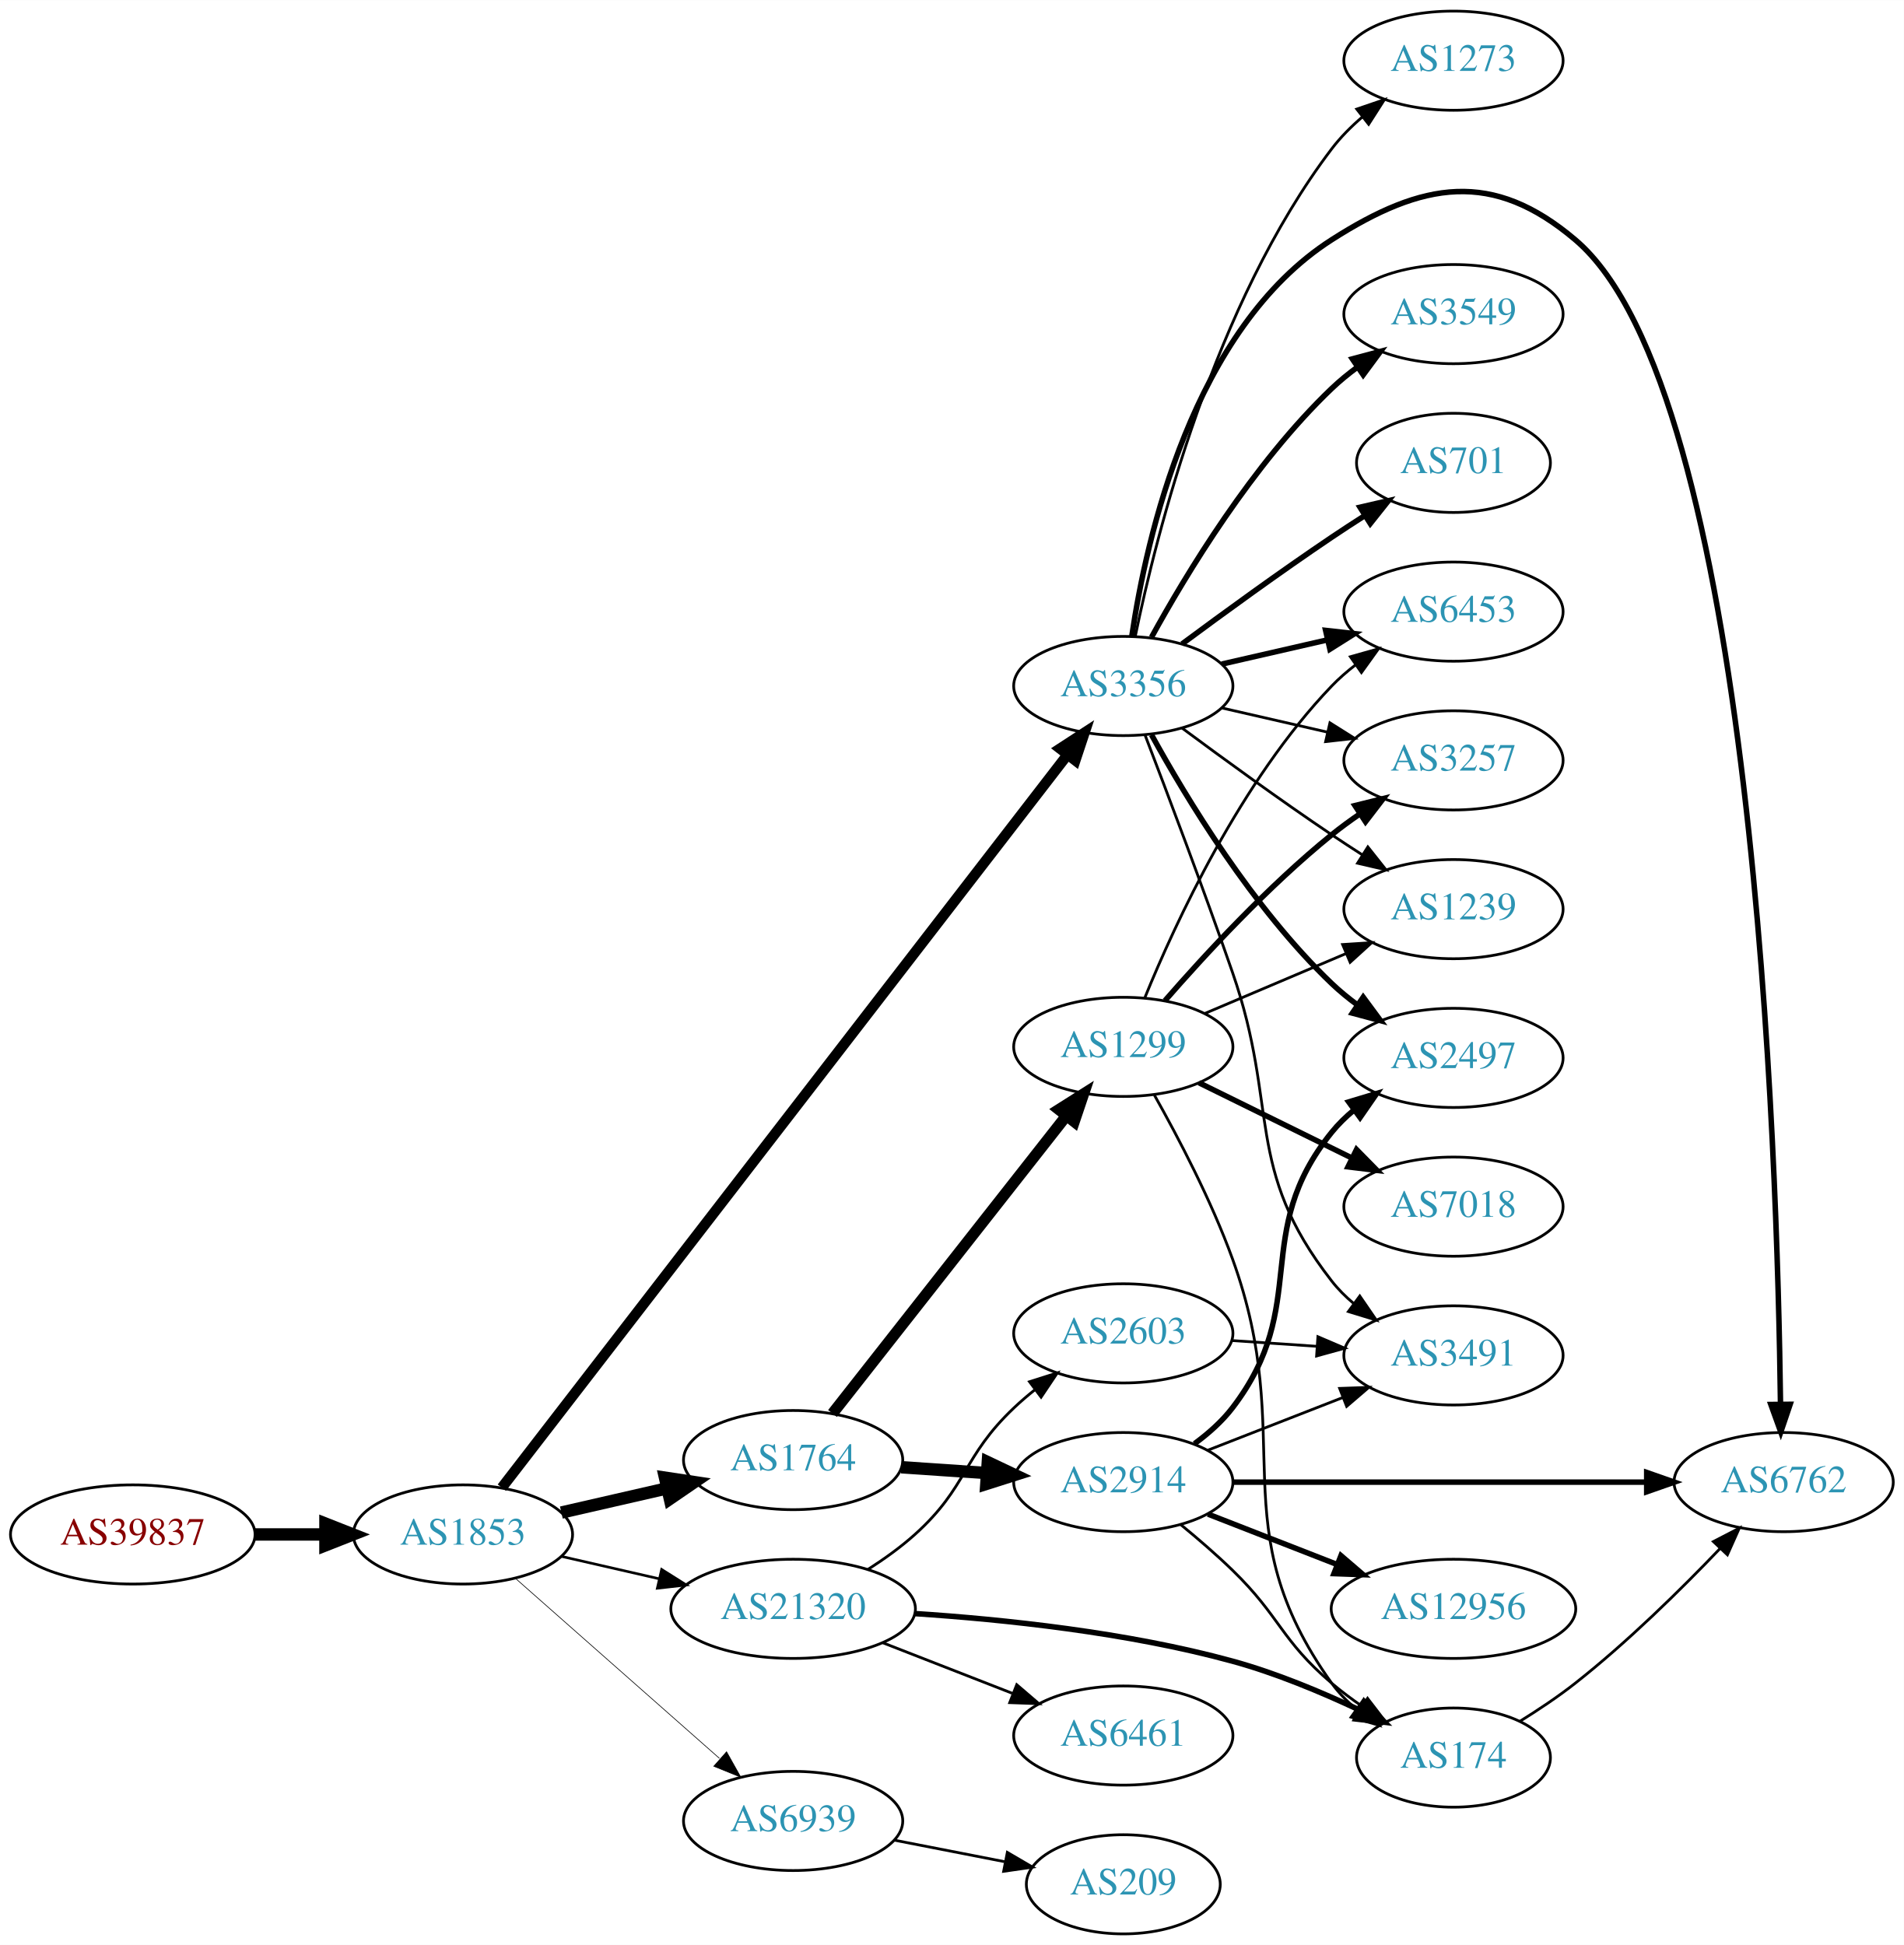
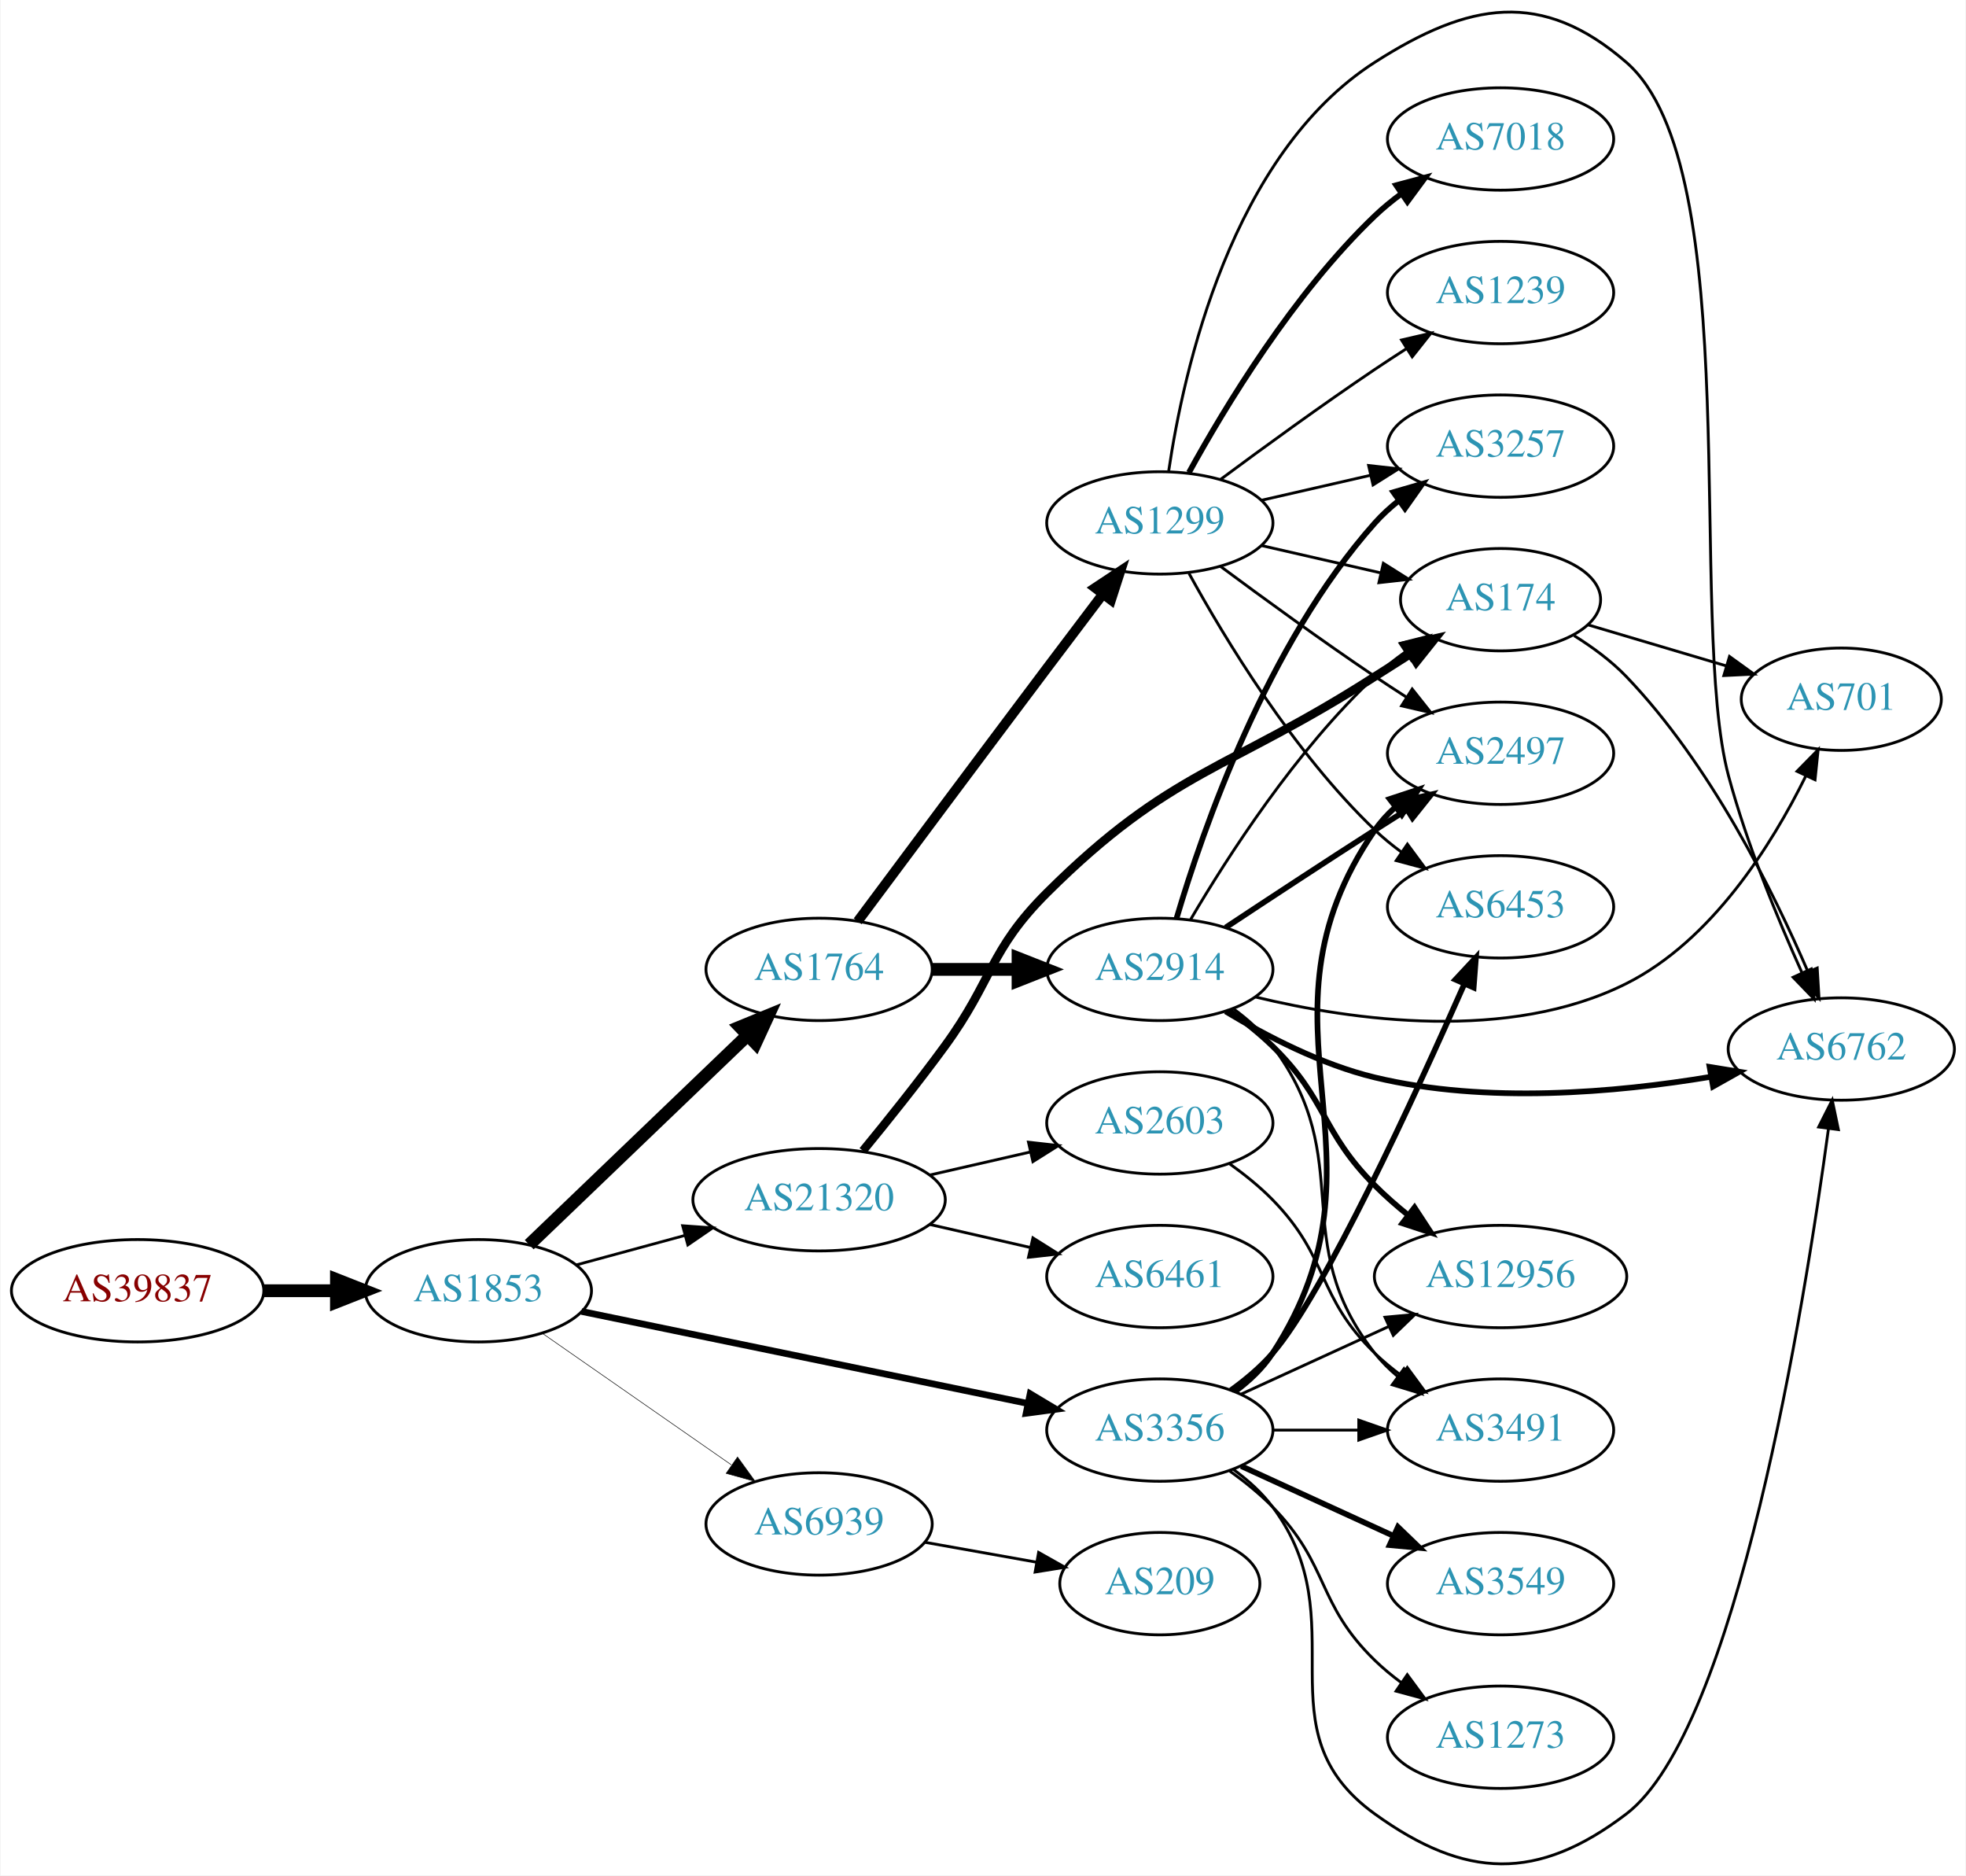
- <svg xmlns="http://www.w3.org/2000/svg" xmlns:xlink="http://www.w3.org/1999/xlink" width="691pt" height="706pt" viewBox="0.00 0.00 691.06 706.00">
-   <g id="graph0" class="graph" transform="scale(1 1) rotate(0) translate(4 702)">
-     <polygon fill="white" stroke="none" points="-4,4 -4,-702 687.055,-702 687.055,4 -4,4" />
+ <svg xmlns="http://www.w3.org/2000/svg" xmlns:xlink="http://www.w3.org/1999/xlink" width="691pt" height="659pt" viewBox="0.00 0.00 691.06 659.46">
+   <g id="graph0" class="graph" transform="scale(1 1) rotate(0) translate(4 655.458)">
+     <polygon fill="white" stroke="none" points="-4,4 -4,-655.458 687.055,-655.458 687.055,4 -4,4" />
    <g id="node1" class="node">
      <g id="a_node1">
        <a xlink:href="/asn/39837" xlink:title="AS39837 ~ MUR [AT]">
-           <ellipse fill="#ffffff" stroke="black" cx="44.196" cy="-145" rx="44.393" ry="18" />
-           <text text-anchor="middle" x="44.196" y="-141.3" font-family="Times,serif" font-size="14.00" fill="#880000">AS39837</text>
+           <ellipse fill="#ffffff" stroke="black" cx="44.196" cy="-201.581" rx="44.393" ry="18" />
+           <text text-anchor="middle" x="44.196" y="-197.881" font-family="Times,serif" font-size="14.00" fill="#880000">AS39837</text>
        </a>
      </g>
    </g>
    <g id="node2" class="node">
      <g id="a_node2">
        <a xlink:href="/asn/1853" xlink:title="AS1853 ~ ACOnet Backbone [AT]">
-           <ellipse fill="#ffffff" stroke="black" cx="164.039" cy="-145" rx="39.794" ry="18" />
-           <text text-anchor="middle" x="164.039" y="-141.3" font-family="Times,serif" font-size="14.00" fill="#2c94b3">AS1853</text>
+           <ellipse fill="#ffffff" stroke="black" cx="164.039" cy="-201.581" rx="39.794" ry="18" />
+           <text text-anchor="middle" x="164.039" y="-197.881" font-family="Times,serif" font-size="14.00" fill="#2c94b3">AS1853</text>
        </a>
      </g>
    </g>
    <g id="edge1" class="edge">
-       <path fill="none" stroke="black" stroke-width="4.5" d="M88.407,-145C96.72,-145 105.482,-145 113.965,-145" />
-       <polygon fill="black" stroke="black" stroke-width="4.5" points="114.123,-148.938 124.123,-145 114.123,-141.063 114.123,-148.938" />
+       <path fill="none" stroke="black" stroke-width="4.5" d="M88.407,-201.581C96.72,-201.581 105.482,-201.581 113.965,-201.581" />
+       <polygon fill="black" stroke="black" stroke-width="4.5" points="114.123,-205.518 124.123,-201.581 114.123,-197.643 114.123,-205.518" />
    </g>
    <g id="node3" class="node">
      <g id="a_node3">
-         <a xlink:href="/asn/3356" xlink:title="AS3356 ~ Level 3 Parent, LLC [US]">
-           <ellipse fill="#ffffff" stroke="black" cx="403.724" cy="-453" rx="39.794" ry="18" />
-           <text text-anchor="middle" x="403.724" y="-449.3" font-family="Times,serif" font-size="14.00" fill="#2c94b3">AS3356</text>
+         <a xlink:href="/asn/1764" xlink:title="AS1764 ~ NEXTLAYER-AS [AT]">
+           <ellipse fill="#ffffff" stroke="black" cx="283.881" cy="-314.581" rx="39.794" ry="18" />
+           <text text-anchor="middle" x="283.881" y="-310.881" font-family="Times,serif" font-size="14.00" fill="#2c94b3">AS1764</text>
        </a>
      </g>
    </g>
    <g id="edge2" class="edge">
-       <path fill="none" stroke="black" stroke-width="3.789" d="M178.156,-161.998C217.764,-213.323 336.298,-366.923 383.256,-427.773" />
-       <polygon fill="black" stroke="black" stroke-width="3.789" points="380.766,-430.276 389.647,-436.054 386.308,-425.999 380.766,-430.276" />
+       <path fill="none" stroke="black" stroke-width="4.5" d="M181.923,-217.771C202.049,-237.07 235.83,-269.463 258.719,-291.412" />
+       <polygon fill="black" stroke="black" stroke-width="4.5" points="256.085,-294.341 266.029,-298.421 261.536,-288.657 256.085,-294.341" />
    </g>
    <g id="node4" class="node">
      <g id="a_node4">
-         <a xlink:href="/asn/1764" xlink:title="AS1764 ~ NEXTLAYER-AS [AT]">
-           <ellipse fill="#ffffff" stroke="black" cx="283.881" cy="-172" rx="39.794" ry="18" />
-           <text text-anchor="middle" x="283.881" y="-168.3" font-family="Times,serif" font-size="14.00" fill="#2c94b3">AS1764</text>
+         <a xlink:href="/asn/3356" xlink:title="AS3356 ~ Level 3 Parent, LLC [US]">
+           <ellipse fill="#ffffff" stroke="black" cx="403.724" cy="-152.581" rx="39.794" ry="18" />
+           <text text-anchor="middle" x="403.724" y="-148.881" font-family="Times,serif" font-size="14.00" fill="#2c94b3">AS3356</text>
        </a>
      </g>
    </g>
    <g id="edge3" class="edge">
-       <path fill="none" stroke="black" stroke-width="4.5" d="M199.758,-152.955C211.758,-155.704 225.379,-158.825 238.071,-161.733" />
-       <polygon fill="black" stroke="black" stroke-width="4.5" points="237.376,-165.613 248.003,-164.009 239.135,-157.937 237.376,-165.613" />
+       <path fill="none" stroke="black" stroke-width="2.348" d="M200.366,-194.298C242.085,-185.697 311.568,-171.373 357.265,-161.952" />
+       <polygon fill="black" stroke="black" stroke-width="2.348" points="358.115,-165.351 367.203,-159.903 356.702,-158.495 358.115,-165.351" />
    </g>
    <g id="node5" class="node">
      <g id="a_node5">
        <a xlink:href="/asn/21320" xlink:title="AS21320 ~ GEANT Vereniging [EU]">
-           <ellipse fill="#ffffff" stroke="black" cx="283.881" cy="-118" rx="44.393" ry="18" />
-           <text text-anchor="middle" x="283.881" y="-114.3" font-family="Times,serif" font-size="14.00" fill="#2c94b3">AS21320</text>
+           <ellipse fill="#ffffff" stroke="black" cx="283.881" cy="-233.581" rx="44.393" ry="18" />
+           <text text-anchor="middle" x="283.881" y="-229.881" font-family="Times,serif" font-size="14.00" fill="#2c94b3">AS21320</text>
        </a>
      </g>
    </g>
    <g id="edge4" class="edge">
-       <path fill="none" stroke="black" stroke-width="0.947" d="M199.758,-137.045C210.896,-134.493 223.432,-131.621 235.325,-128.896" />
-       <polygon fill="black" stroke="black" stroke-width="0.947" points="236.153,-132.297 245.119,-126.652 234.59,-125.474 236.153,-132.297" />
+       <path fill="none" stroke="black" stroke-width="0.978" d="M198.492,-210.665C210.305,-213.873 223.808,-217.539 236.498,-220.985" />
+       <polygon fill="black" stroke="black" stroke-width="0.978" points="235.885,-224.445 246.452,-223.688 237.719,-217.69 235.885,-224.445" />
    </g>
    <g id="node6" class="node">
      <g id="a_node6">
        <a xlink:href="/asn/6939" xlink:title="AS6939 ~ Hurricane Electric LLC [US]">
-           <ellipse fill="#ffffff" stroke="black" cx="283.881" cy="-41" rx="39.794" ry="18" />
-           <text text-anchor="middle" x="283.881" y="-37.3" font-family="Times,serif" font-size="14.00" fill="#2c94b3">AS6939</text>
+           <ellipse fill="#ffffff" stroke="black" cx="283.881" cy="-119.581" rx="39.794" ry="18" />
+           <text text-anchor="middle" x="283.881" y="-115.881" font-family="Times,serif" font-size="14.00" fill="#2c94b3">AS6939</text>
        </a>
      </g>
    </g>
    <g id="edge5" class="edge">
-       <path fill="none" stroke="black" stroke-width="0.237" d="M183.193,-128.978C202.973,-111.521 234.776,-83.454 257.131,-63.726" />
-       <polygon fill="black" stroke="black" stroke-width="0.237" points="259.718,-66.111 264.899,-56.87 255.086,-60.862 259.718,-66.111" />
+       <path fill="none" stroke="black" stroke-width="0.196" d="M186.653,-186.541C205.258,-173.595 232.293,-154.782 252.973,-140.392" />
+       <polygon fill="black" stroke="black" stroke-width="0.196" points="255.195,-143.11 261.404,-134.525 251.197,-137.364 255.195,-143.11" />
+     </g>
+     <g id="node7" class="node">
+       <g id="a_node7">
+         <a xlink:href="/asn/2914" xlink:title="AS2914 ~ NTT America, Inc. [US]">
+           <ellipse fill="#ffffff" stroke="black" cx="403.724" cy="-314.581" rx="39.794" ry="18" />
+           <text text-anchor="middle" x="403.724" y="-310.881" font-family="Times,serif" font-size="14.00" fill="#2c94b3">AS2914</text>
+         </a>
+       </g>
+     </g>
+     <g id="edge6" class="edge">
+       <path fill="none" stroke="black" stroke-width="4.5" d="M323.794,-314.581C333.347,-314.581 343.697,-314.581 353.659,-314.581" />
+       <polygon fill="black" stroke="black" stroke-width="4.5" points="353.852,-318.518 363.852,-314.581 353.852,-310.643 353.852,-318.518" />
+     </g>
+     <g id="node8" class="node">
+       <g id="a_node8">
+         <a xlink:href="/asn/1299" xlink:title="AS1299 ~ Telia Carrier [EU]">
+           <ellipse fill="#ffffff" stroke="black" cx="403.724" cy="-471.581" rx="39.794" ry="18" />
+           <text text-anchor="middle" x="403.724" y="-467.881" font-family="Times,serif" font-size="14.00" fill="#2c94b3">AS1299</text>
+         </a>
+       </g>
+     </g>
+     <g id="edge7" class="edge">
+       <path fill="none" stroke="black" stroke-width="3.462" d="M297.465,-331.497C313.057,-352.441 340.459,-389.192 364.077,-420.581 370.423,-429.014 377.381,-438.211 383.623,-446.444" />
+       <polygon fill="black" stroke="black" stroke-width="3.462" points="380.98,-448.752 389.813,-454.602 386.556,-444.52 380.98,-448.752" />
    </g>
    <g id="node9" class="node">
      <g id="a_node9">
        <a xlink:href="/asn/6762" xlink:title="AS6762 ~ TELECOM ITALIA SPARKLE S.p.A. [IT]">
-           <ellipse fill="#ffffff" stroke="black" cx="643.409" cy="-164" rx="39.794" ry="18" />
-           <text text-anchor="middle" x="643.409" y="-160.3" font-family="Times,serif" font-size="14.00" fill="#2c94b3">AS6762</text>
-         </a>
-       </g>
-     </g>
-     <g id="edge21" class="edge">
-       <path fill="none" stroke="black" stroke-width="2" d="M406.835,-471.203C411.996,-506.276 428.776,-582.606 479.37,-615 512.455,-636.183 537.801,-640.41 567.762,-615 632.469,-560.123 641.16,-282.32 642.267,-192.241" />
-       <polygon fill="black" stroke="black" stroke-width="2" points="645.767,-192.249 642.368,-182.214 638.768,-192.178 645.767,-192.249" />
-     </g>
-     <g id="node12" class="node">
-       <g id="a_node12">
+           <ellipse fill="#ffffff" stroke="black" cx="643.409" cy="-286.581" rx="39.794" ry="18" />
+           <text text-anchor="middle" x="643.409" y="-282.881" font-family="Times,serif" font-size="14.00" fill="#2c94b3">AS6762</text>
+         </a>
+       </g>
+     </g>
+     <g id="edge25" class="edge">
+       <path fill="none" stroke="black" d="M429.655,-138.699C434.731,-134.969 439.649,-130.565 443.37,-125.581 473.642,-85.039 438.324,-47.165 479.37,-17.581 511.24,5.39 536.489,6.196 567.762,-17.581 606.513,-47.043 630.412,-195.899 638.907,-258.635" />
+       <polygon fill="black" stroke="black" points="635.446,-259.164 640.226,-268.619 642.386,-258.247 635.446,-259.164" />
+     </g>
+     <g id="node10" class="node">
+       <g id="a_node10">
        <a xlink:href="/asn/3491" xlink:title="AS3491 ~ PCCW Global, Inc. [US]">
-           <ellipse fill="#ffffff" stroke="black" cx="523.566" cy="-210" rx="39.794" ry="18" />
-           <text text-anchor="middle" x="523.566" y="-206.3" font-family="Times,serif" font-size="14.00" fill="#2c94b3">AS3491</text>
-         </a>
-       </g>
-     </g>
-     <g id="edge28" class="edge">
-       <path fill="none" stroke="black" d="M411.672,-435.052C419.605,-414.392 432.843,-379.396 443.37,-349 460.481,-299.593 447.248,-278.255 479.37,-237 481.679,-234.034 484.412,-231.309 487.365,-228.827" />
-       <polygon fill="black" stroke="black" points="489.558,-231.558 495.552,-222.822 485.418,-225.914 489.558,-231.558" />
-     </g>
-     <g id="node13" class="node">
-       <g id="a_node13">
+           <ellipse fill="#ffffff" stroke="black" cx="523.566" cy="-152.581" rx="39.794" ry="18" />
+           <text text-anchor="middle" x="523.566" y="-148.881" font-family="Times,serif" font-size="14.00" fill="#2c94b3">AS3491</text>
+         </a>
+       </g>
+     </g>
+     <g id="edge27" class="edge">
+       <path fill="none" stroke="black" d="M443.636,-152.581C453.19,-152.581 463.539,-152.581 473.502,-152.581" />
+       <polygon fill="black" stroke="black" points="473.695,-156.081 483.695,-152.581 473.694,-149.081 473.695,-156.081" />
+     </g>
+     <g id="node14" class="node">
+       <g id="a_node14">
        <a xlink:href="/asn/2497" xlink:title="AS2497 ~ Internet Initiative Japan Inc. [JP]">
-           <ellipse fill="#ffffff" stroke="black" cx="523.566" cy="-318" rx="39.794" ry="18" />
-           <text text-anchor="middle" x="523.566" y="-314.3" font-family="Times,serif" font-size="14.00" fill="#2c94b3">AS2497</text>
+           <ellipse fill="#ffffff" stroke="black" cx="523.566" cy="-390.581" rx="39.794" ry="18" />
+           <text text-anchor="middle" x="523.566" y="-386.881" font-family="Times,serif" font-size="14.00" fill="#2c94b3">AS2497</text>
        </a>
      </g>
    </g>
    <g id="edge22" class="edge">
-       <path fill="none" stroke="black" stroke-width="2" d="M413.965,-435.287C426.51,-412.439 450.687,-372.389 479.37,-345 482.238,-342.261 485.427,-339.653 488.736,-337.215" />
-       <polygon fill="black" stroke="black" stroke-width="2" points="490.8,-340.044 497.096,-331.523 486.86,-334.258 490.8,-340.044" />
+       <path fill="none" stroke="black" stroke-width="2" d="M430.141,-166.123C435.192,-169.87 439.976,-174.368 443.37,-179.581 488.834,-249.414 432.135,-294.933 479.37,-363.581 481.325,-366.422 483.687,-369.024 486.287,-371.394" />
+       <polygon fill="black" stroke="black" stroke-width="2" points="484.569,-374.489 494.628,-377.815 488.839,-368.942 484.569,-374.489" />
    </g>
    <g id="node15" class="node">
      <g id="a_node15">
-         <a xlink:href="/asn/3257" xlink:title="AS3257 ~ GTT [DE]">
-           <ellipse fill="#ffffff" stroke="black" cx="523.566" cy="-426" rx="39.794" ry="18" />
-           <text text-anchor="middle" x="523.566" y="-422.3" font-family="Times,serif" font-size="14.00" fill="#2c94b3">AS3257</text>
+         <a xlink:href="/asn/12956" xlink:title="AS12956 ~ TELXIUS [ES]">
+           <ellipse fill="#ffffff" stroke="black" cx="523.566" cy="-206.581" rx="44.393" ry="18" />
+           <text text-anchor="middle" x="523.566" y="-202.881" font-family="Times,serif" font-size="14.00" fill="#2c94b3">AS12956</text>
+         </a>
+       </g>
+     </g>
+     <g id="edge23" class="edge">
+       <path fill="none" stroke="black" d="M432.353,-165.241C447.85,-172.343 467.417,-181.309 484.364,-189.075" />
+       <polygon fill="black" stroke="black" points="482.917,-192.262 493.466,-193.246 485.833,-185.898 482.917,-192.262" />
+     </g>
+     <g id="node18" class="node">
+       <g id="a_node18">
+         <a xlink:href="/asn/6453" xlink:title="AS6453 ~ TATA COMMUNICATIONS (AMERICA) INC [US]">
+           <ellipse fill="#ffffff" stroke="black" cx="523.566" cy="-336.581" rx="39.794" ry="18" />
+           <text text-anchor="middle" x="523.566" y="-332.881" font-family="Times,serif" font-size="14.00" fill="#2c94b3">AS6453</text>
+         </a>
+       </g>
+     </g>
+     <g id="edge26" class="edge">
+       <path fill="none" stroke="black" stroke-width="2" d="M428.729,-166.591C433.968,-170.365 439.189,-174.756 443.37,-179.581 461.48,-200.476 493.615,-270.412 510.858,-309.522" />
+       <polygon fill="black" stroke="black" stroke-width="2" points="507.684,-310.999 514.904,-318.753 514.095,-308.189 507.684,-310.999" />
+     </g>
+     <g id="node19" class="node">
+       <g id="a_node19">
+         <a xlink:href="/asn/3549" xlink:title="AS3549 ~ Level 3 Parent, LLC [US]">
+           <ellipse fill="#ffffff" stroke="black" cx="523.566" cy="-98.581" rx="39.794" ry="18" />
+           <text text-anchor="middle" x="523.566" y="-94.881" font-family="Times,serif" font-size="14.00" fill="#2c94b3">AS3549</text>
        </a>
      </g>
    </g>
    <g id="edge24" class="edge">
-       <path fill="none" stroke="black" d="M439.443,-445.045C451.443,-442.296 465.064,-439.175 477.756,-436.267" />
-       <polygon fill="black" stroke="black" points="478.722,-439.636 487.688,-433.991 477.159,-432.813 478.722,-439.636" />
-     </g>
-     <g id="node16" class="node">
-       <g id="a_node16">
-         <a xlink:href="/asn/1239" xlink:title="AS1239 ~ Sprint [US]">
-           <ellipse fill="#ffffff" stroke="black" cx="523.566" cy="-372" rx="39.794" ry="18" />
-           <text text-anchor="middle" x="523.566" y="-368.3" font-family="Times,serif" font-size="14.00" fill="#2c94b3">AS1239</text>
-         </a>
-       </g>
-     </g>
-     <g id="edge23" class="edge">
-       <path fill="none" stroke="black" d="M425.054,-437.723C439.916,-426.696 460.661,-411.593 479.37,-399 482.919,-396.611 486.67,-394.161 490.418,-391.758" />
-       <polygon fill="black" stroke="black" points="492.486,-394.591 499.067,-386.288 488.744,-388.675 492.486,-394.591" />
-     </g>
-     <g id="node17" class="node">
-       <g id="a_node17">
-         <a xlink:href="/asn/6453" xlink:title="AS6453 ~ TATA COMMUNICATIONS (AMERICA) INC [US]">
-           <ellipse fill="#ffffff" stroke="black" cx="523.566" cy="-480" rx="39.794" ry="18" />
-           <text text-anchor="middle" x="523.566" y="-476.3" font-family="Times,serif" font-size="14.00" fill="#2c94b3">AS6453</text>
-         </a>
-       </g>
-     </g>
-     <g id="edge25" class="edge">
-       <path fill="none" stroke="black" stroke-width="2" d="M439.443,-460.955C451.443,-463.704 465.064,-466.825 477.756,-469.733" />
-       <polygon fill="black" stroke="black" stroke-width="2" points="477.159,-473.187 487.688,-472.009 478.722,-466.364 477.159,-473.187" />
+       <path fill="none" stroke="black" stroke-width="2" d="M432.353,-139.92C448.31,-132.608 468.58,-123.319 485.863,-115.4" />
+       <polygon fill="black" stroke="black" stroke-width="2" points="487.478,-118.51 495.111,-111.162 484.562,-112.146 487.478,-118.51" />
    </g>
    <g id="node20" class="node">
      <g id="a_node20">
-         <a xlink:href="/asn/3549" xlink:title="AS3549 ~ Level 3 Parent, LLC [US]">
-           <ellipse fill="#ffffff" stroke="black" cx="523.566" cy="-588" rx="39.794" ry="18" />
-           <text text-anchor="middle" x="523.566" y="-584.3" font-family="Times,serif" font-size="14.00" fill="#2c94b3">AS3549</text>
-         </a>
-       </g>
-     </g>
-     <g id="edge26" class="edge">
-       <path fill="none" stroke="black" stroke-width="2" d="M413.965,-470.713C426.51,-493.561 450.687,-533.611 479.37,-561 482.238,-563.739 485.427,-566.347 488.736,-568.785" />
-       <polygon fill="black" stroke="black" stroke-width="2" points="486.86,-571.742 497.096,-574.477 490.8,-565.956 486.86,-571.742" />
+         <a xlink:href="/asn/1273" xlink:title="AS1273 ~ Vodafone Group PLC [EU]">
+           <ellipse fill="#ffffff" stroke="black" cx="523.566" cy="-44.581" rx="39.794" ry="18" />
+           <text text-anchor="middle" x="523.566" y="-40.881" font-family="Times,serif" font-size="14.00" fill="#2c94b3">AS1273</text>
+         </a>
+       </g>
+     </g>
+     <g id="edge28" class="edge">
+       <path fill="none" stroke="black" d="M428.318,-138.191C433.574,-134.433 438.906,-130.144 443.37,-125.581 463.543,-104.963 458.677,-91.675 479.37,-71.581 482.215,-68.818 485.389,-66.194 488.689,-63.746" />
+       <polygon fill="black" stroke="black" points="490.755,-66.574 497.037,-58.043 486.806,-60.794 490.755,-66.574" />
+     </g>
+     <g id="node11" class="node">
+       <g id="a_node11">
+         <a xlink:href="/asn/174" xlink:title="AS174 ~ Cogent Communications [US]">
+           <ellipse fill="#ffffff" stroke="black" cx="523.566" cy="-444.581" rx="35.194" ry="18" />
+           <text text-anchor="middle" x="523.566" y="-440.881" font-family="Times,serif" font-size="14.00" fill="#2c94b3">AS174</text>
+         </a>
+       </g>
+     </g>
+     <g id="edge31" class="edge">
+       <path fill="none" stroke="black" stroke-width="3" d="M299.278,-250.792C307.87,-261.254 318.865,-274.982 328.077,-287.581 345.102,-310.865 343.628,-321.238 364.077,-341.581 407.587,-384.865 427.724,-384.425 479.37,-417.581 483.436,-420.19 487.733,-422.916 491.978,-425.589" />
+       <polygon fill="black" stroke="black" stroke-width="3" points="490.195,-428.602 500.527,-430.947 493.912,-422.671 490.195,-428.602" />
    </g>
    <g id="node21" class="node">
      <g id="a_node21">
-         <a xlink:href="/asn/701" xlink:title="AS701 ~ UUNET [US]">
-           <ellipse fill="#ffffff" stroke="black" cx="523.566" cy="-534" rx="35.194" ry="18" />
-           <text text-anchor="middle" x="523.566" y="-530.3" font-family="Times,serif" font-size="14.00" fill="#2c94b3">AS701</text>
-         </a>
-       </g>
-     </g>
-     <g id="edge27" class="edge">
-       <path fill="none" stroke="black" stroke-width="2" d="M425.054,-468.277C439.916,-479.304 460.661,-494.407 479.37,-507 483.188,-509.569 487.238,-512.21 491.268,-514.786" />
-       <polygon fill="black" stroke="black" stroke-width="2" points="489.637,-517.895 499.962,-520.271 493.372,-511.975 489.637,-517.895" />
+         <a xlink:href="/asn/2603" xlink:title="AS2603 ~ NORDUnet [NO]">
+           <ellipse fill="#ffffff" stroke="black" cx="403.724" cy="-260.581" rx="39.794" ry="18" />
+           <text text-anchor="middle" x="403.724" y="-256.881" font-family="Times,serif" font-size="14.00" fill="#2c94b3">AS2603</text>
+         </a>
+       </g>
+     </g>
+     <g id="edge29" class="edge">
+       <path fill="none" stroke="black" d="M322.816,-242.272C334.057,-244.848 346.469,-247.692 358.092,-250.355" />
+       <polygon fill="black" stroke="black" points="357.525,-253.815 368.054,-252.637 359.088,-246.992 357.525,-253.815" />
    </g>
    <g id="node22" class="node">
      <g id="a_node22">
-         <a xlink:href="/asn/1273" xlink:title="AS1273 ~ Vodafone Group PLC [EU]">
-           <ellipse fill="#ffffff" stroke="black" cx="523.566" cy="-680" rx="39.794" ry="18" />
-           <text text-anchor="middle" x="523.566" y="-676.3" font-family="Times,serif" font-size="14.00" fill="#2c94b3">AS1273</text>
-         </a>
-       </g>
-     </g>
-     <g id="edge29" class="edge">
-       <path fill="none" stroke="black" d="M408.08,-471.068C415.581,-507.599 436.516,-591.557 479.37,-648 482.534,-652.167 486.384,-656.044 490.468,-659.558" />
-       <polygon fill="black" stroke="black" points="488.461,-662.431 498.49,-665.848 492.78,-656.923 488.461,-662.431" />
-     </g>
-     <g id="node7" class="node">
-       <g id="a_node7">
-         <a xlink:href="/asn/2914" xlink:title="AS2914 ~ NTT America, Inc. [US]">
-           <ellipse fill="#ffffff" stroke="black" cx="403.724" cy="-164" rx="39.794" ry="18" />
-           <text text-anchor="middle" x="403.724" y="-160.3" font-family="Times,serif" font-size="14.00" fill="#2c94b3">AS2914</text>
-         </a>
-       </g>
-     </g>
-     <g id="edge6" class="edge">
-       <path fill="none" stroke="black" stroke-width="4.5" d="M323.141,-169.403C333.021,-168.732 343.787,-168.001 354.117,-167.3" />
-       <polygon fill="black" stroke="black" stroke-width="4.5" points="354.542,-171.218 364.252,-166.612 354.009,-163.361 354.542,-171.218" />
-     </g>
-     <g id="node8" class="node">
-       <g id="a_node8">
-         <a xlink:href="/asn/1299" xlink:title="AS1299 ~ Telia Carrier [EU]">
-           <ellipse fill="#ffffff" stroke="black" cx="403.724" cy="-322" rx="39.794" ry="18" />
-           <text text-anchor="middle" x="403.724" y="-318.3" font-family="Times,serif" font-size="14.00" fill="#2c94b3">AS1299</text>
-         </a>
-       </g>
-     </g>
-     <g id="edge7" class="edge">
-       <path fill="none" stroke="black" stroke-width="4.05" d="M298.17,-188.915C318.858,-215.248 358.883,-266.196 382.963,-296.847" />
-       <polygon fill="black" stroke="black" stroke-width="4.05" points="380.338,-299.242 389.303,-304.916 385.911,-294.864 380.338,-299.242" />
-     </g>
-     <g id="node10" class="node">
-       <g id="a_node10">
-         <a xlink:href="/asn/174" xlink:title="AS174 ~ Cogent Communications [US]">
-           <ellipse fill="#ffffff" stroke="black" cx="523.566" cy="-64" rx="35.194" ry="18" />
-           <text text-anchor="middle" x="523.566" y="-60.3" font-family="Times,serif" font-size="14.00" fill="#2c94b3">AS174</text>
-         </a>
-       </g>
-     </g>
-     <g id="edge20" class="edge">
-       <path fill="none" stroke="black" stroke-width="2" d="M327.921,-116.29C360.179,-114.183 405.153,-109.483 443.37,-99 459.036,-94.703 475.587,-87.797 489.486,-81.251" />
-       <polygon fill="black" stroke="black" stroke-width="2" points="491.169,-84.324 498.64,-76.812 488.115,-78.025 491.169,-84.324" />
-     </g>
-     <g id="node18" class="node">
-       <g id="a_node18">
        <a xlink:href="/asn/6461" xlink:title="AS6461 ~ Zayo Bandwidth [US]">
-           <ellipse fill="#ffffff" stroke="black" cx="403.724" cy="-72" rx="39.794" ry="18" />
-           <text text-anchor="middle" x="403.724" y="-68.3" font-family="Times,serif" font-size="14.00" fill="#2c94b3">AS6461</text>
-         </a>
-       </g>
-     </g>
-     <g id="edge18" class="edge">
-       <path fill="none" stroke="black" d="M316.461,-105.673C330.89,-100.04 348.129,-93.311 363.391,-87.354" />
-       <polygon fill="black" stroke="black" points="365.042,-90.466 373.085,-83.57 362.496,-83.946 365.042,-90.466" />
-     </g>
-     <g id="node19" class="node">
-       <g id="a_node19">
-         <a xlink:href="/asn/2603" xlink:title="AS2603 ~ NORDUnet [NO]">
-           <ellipse fill="#ffffff" stroke="black" cx="403.724" cy="-218" rx="39.794" ry="18" />
-           <text text-anchor="middle" x="403.724" y="-214.3" font-family="Times,serif" font-size="14.00" fill="#2c94b3">AS2603</text>
-         </a>
-       </g>
-     </g>
-     <g id="edge19" class="edge">
-       <path fill="none" stroke="black" d="M311.053,-132.316C316.936,-136.077 322.949,-140.386 328.077,-145 347.376,-162.365 345.229,-173.147 364.077,-191 366.454,-193.251 369.032,-195.458 371.689,-197.58" />
-       <polygon fill="black" stroke="black" points="369.681,-200.448 379.781,-203.647 373.88,-194.848 369.681,-200.448" />
+           <ellipse fill="#ffffff" stroke="black" cx="403.724" cy="-206.581" rx="39.794" ry="18" />
+           <text text-anchor="middle" x="403.724" y="-202.881" font-family="Times,serif" font-size="14.00" fill="#2c94b3">AS6461</text>
+         </a>
+       </g>
+     </g>
+     <g id="edge30" class="edge">
+       <path fill="none" stroke="black" d="M322.816,-224.889C334.057,-222.314 346.469,-219.47 358.092,-216.807" />
+       <polygon fill="black" stroke="black" points="359.088,-220.169 368.054,-214.524 357.525,-213.346 359.088,-220.169" />
    </g>
    <g id="node23" class="node">
      <g id="a_node23">
        <a xlink:href="/asn/209" xlink:title="AS209 ~ CenturyLink Communications, LLC [US]">
-           <ellipse fill="#ffffff" stroke="black" cx="403.724" cy="-18" rx="35.194" ry="18" />
-           <text text-anchor="middle" x="403.724" y="-14.3" font-family="Times,serif" font-size="14.00" fill="#2c94b3">AS209</text>
-         </a>
-       </g>
+           <ellipse fill="#ffffff" stroke="black" cx="403.724" cy="-98.581" rx="35.194" ry="18" />
+           <text text-anchor="middle" x="403.724" y="-94.881" font-family="Times,serif" font-size="14.00" fill="#2c94b3">AS209</text>
+         </a>
+       </g>
+     </g>
+     <g id="edge35" class="edge">
+       <path fill="none" stroke="black" d="M321.199,-113.109C333.579,-110.902 347.528,-108.417 360.342,-106.133" />
+       <polygon fill="black" stroke="black" points="361.092,-109.555 370.323,-104.355 359.864,-102.663 361.092,-109.555" />
+     </g>
+     <g id="edge8" class="edge">
+       <path fill="none" stroke="black" stroke-width="2" d="M426.836,-299.818C441.15,-291.173 460.563,-281.092 479.37,-276.581 518.437,-267.209 564.194,-271.272 597.274,-276.771" />
+       <polygon fill="black" stroke="black" stroke-width="2" points="597.086,-280.292 607.544,-278.591 598.308,-273.399 597.086,-280.292" />
+     </g>
+     <g id="edge9" class="edge">
+       <path fill="none" stroke="black" d="M429.655,-300.699C434.731,-296.969 439.649,-292.565 443.37,-287.581 473.642,-247.039 448.072,-219.335 479.37,-179.581 481.695,-176.627 484.439,-173.911 487.398,-171.433" />
+       <polygon fill="black" stroke="black" points="489.591,-174.166 495.595,-165.436 485.457,-168.516 489.591,-174.166" />
+     </g>
+     <g id="edge10" class="edge">
+       <path fill="none" stroke="black" d="M414.593,-332.198C427.454,-354.072 451.607,-391.657 479.37,-417.581 482.659,-420.651 486.346,-423.568 490.144,-426.27" />
+       <polygon fill="black" stroke="black" points="488.253,-429.216 498.523,-431.821 492.119,-423.38 488.253,-429.216" />
+     </g>
+     <g id="node12" class="node">
+       <g id="a_node12">
+         <a xlink:href="/asn/701" xlink:title="AS701 ~ UUNET [US]">
+           <ellipse fill="#ffffff" stroke="black" cx="643.409" cy="-409.581" rx="35.194" ry="18" />
+           <text text-anchor="middle" x="643.409" y="-405.881" font-family="Times,serif" font-size="14.00" fill="#2c94b3">AS701</text>
+         </a>
+       </g>
+     </g>
+     <g id="edge11" class="edge">
+       <path fill="none" stroke="black" d="M437.304,-304.889C471.685,-296.575 526.5,-288.891 567.762,-309.581 597.89,-324.687 618.967,-358.361 630.867,-382.458" />
+       <polygon fill="black" stroke="black" points="627.838,-384.242 635.263,-391.799 634.172,-381.261 627.838,-384.242" />
+     </g>
+     <g id="node13" class="node">
+       <g id="a_node13">
+         <a xlink:href="/asn/3257" xlink:title="AS3257 ~ GTT [DE]">
+           <ellipse fill="#ffffff" stroke="black" cx="523.566" cy="-498.581" rx="39.794" ry="18" />
+           <text text-anchor="middle" x="523.566" y="-494.881" font-family="Times,serif" font-size="14.00" fill="#2c94b3">AS3257</text>
+         </a>
+       </g>
+     </g>
+     <g id="edge12" class="edge">
+       <path fill="none" stroke="black" stroke-width="2" d="M409.587,-332.463C418.817,-363.717 441.416,-428.998 479.37,-471.581 481.871,-474.386 484.732,-477.005 487.765,-479.421" />
+       <polygon fill="black" stroke="black" stroke-width="2" points="485.888,-482.381 496.064,-485.332 489.949,-476.68 485.888,-482.381" />
+     </g>
+     <g id="edge13" class="edge">
+       <path fill="none" stroke="black" stroke-width="2" d="M426.85,-329.29C441.66,-339.09 461.618,-352.208 479.37,-363.581 482.973,-365.888 486.756,-368.288 490.523,-370.663" />
+       <polygon fill="black" stroke="black" stroke-width="2" points="488.861,-373.752 499.192,-376.102 492.582,-367.822 488.861,-373.752" />
+     </g>
+     <g id="edge14" class="edge">
+       <path fill="none" stroke="black" stroke-width="2" d="M428.168,-300.042C433.431,-296.29 438.803,-292.041 443.37,-287.581 462.705,-268.701 460.3,-257.727 479.37,-238.581 482.982,-234.954 487.029,-231.413 491.159,-228.087" />
+       <polygon fill="black" stroke="black" stroke-width="2" points="493.305,-230.852 499.11,-221.989 489.045,-225.297 493.305,-230.852" />
+     </g>
+     <g id="edge18" class="edge">
+       <path fill="none" stroke="black" d="M406.835,-489.784C411.996,-524.856 428.776,-601.187 479.37,-633.581 512.455,-654.764 538.077,-659.312 567.762,-633.581 610.341,-596.673 589.135,-436.998 603.762,-382.581 610.236,-358.497 621.051,-332.307 629.597,-313.375" />
+       <polygon fill="black" stroke="black" points="632.824,-314.734 633.823,-304.187 626.465,-311.809 632.824,-314.734" />
+     </g>
+     <g id="edge19" class="edge">
+       <path fill="none" stroke="black" d="M439.443,-463.626C452.536,-460.626 467.558,-457.184 481.199,-454.059" />
+       <polygon fill="black" stroke="black" points="482.34,-457.388 491.306,-451.743 480.777,-450.565 482.34,-457.388" />
+     </g>
+     <g id="edge17" class="edge">
+       <path fill="none" stroke="black" d="M439.443,-479.535C451.443,-482.285 465.064,-485.406 477.756,-488.314" />
+       <polygon fill="black" stroke="black" points="477.159,-491.768 487.688,-490.589 478.722,-484.944 477.159,-491.768" />
+     </g>
+     <g id="edge21" class="edge">
+       <path fill="none" stroke="black" d="M425.054,-456.304C439.916,-445.277 460.661,-430.174 479.37,-417.581 482.919,-415.192 486.67,-412.742 490.418,-410.339" />
+       <polygon fill="black" stroke="black" points="492.486,-413.172 499.067,-404.868 488.744,-407.256 492.486,-413.172" />
+     </g>
+     <g id="node16" class="node">
+       <g id="a_node16">
+         <a xlink:href="/asn/7018" xlink:title="AS7018 ~ AT&amp;T Services, Inc. [US]">
+           <ellipse fill="#ffffff" stroke="black" cx="523.566" cy="-606.581" rx="39.794" ry="18" />
+           <text text-anchor="middle" x="523.566" y="-602.881" font-family="Times,serif" font-size="14.00" fill="#2c94b3">AS7018</text>
+         </a>
+       </g>
+     </g>
+     <g id="edge15" class="edge">
+       <path fill="none" stroke="black" stroke-width="2" d="M413.965,-489.294C426.51,-512.141 450.687,-552.191 479.37,-579.581 482.238,-582.319 485.427,-584.927 488.736,-587.366" />
+       <polygon fill="black" stroke="black" stroke-width="2" points="486.86,-590.323 497.096,-593.058 490.8,-584.536 486.86,-590.323" />
+     </g>
+     <g id="node17" class="node">
+       <g id="a_node17">
+         <a xlink:href="/asn/1239" xlink:title="AS1239 ~ Sprint [US]">
+           <ellipse fill="#ffffff" stroke="black" cx="523.566" cy="-552.581" rx="39.794" ry="18" />
+           <text text-anchor="middle" x="523.566" y="-548.881" font-family="Times,serif" font-size="14.00" fill="#2c94b3">AS1239</text>
+         </a>
+       </g>
+     </g>
+     <g id="edge16" class="edge">
+       <path fill="none" stroke="black" d="M425.054,-486.857C439.916,-497.885 460.661,-512.987 479.37,-525.581 482.919,-527.97 486.67,-530.42 490.418,-532.823" />
+       <polygon fill="black" stroke="black" points="488.744,-535.905 499.067,-538.293 492.486,-529.989 488.744,-535.905" />
+     </g>
+     <g id="edge20" class="edge">
+       <path fill="none" stroke="black" d="M413.965,-453.867C426.51,-431.02 450.687,-390.97 479.37,-363.581 482.238,-360.842 485.427,-358.234 488.736,-355.795" />
+       <polygon fill="black" stroke="black" points="490.8,-358.625 497.096,-350.104 486.86,-352.839 490.8,-358.625" />
+     </g>
+     <g id="edge33" class="edge">
+       <path fill="none" stroke="black" d="M549.445,-431.933C555.892,-427.914 562.495,-423.067 567.762,-417.581 597.277,-386.839 619.442,-342.217 631.668,-313.801" />
+       <polygon fill="black" stroke="black" points="634.939,-315.052 635.574,-304.476 628.482,-312.347 634.939,-315.052" />
+     </g>
+     <g id="edge34" class="edge">
+       <path fill="none" stroke="black" d="M554.303,-435.749C569.097,-431.355 587.174,-425.986 603.096,-421.257" />
+       <polygon fill="black" stroke="black" points="604.092,-424.612 612.682,-418.41 602.099,-417.902 604.092,-424.612" />
    </g>
    <g id="edge32" class="edge">
-       <path fill="none" stroke="black" d="M320.558,-34.037C333.173,-31.575 347.48,-28.782 360.581,-26.225" />
-       <polygon fill="black" stroke="black" points="361.629,-29.587 370.773,-24.236 360.288,-22.716 361.629,-29.587" />
-     </g>
-     <g id="edge8" class="edge">
-       <path fill="none" stroke="black" stroke-width="2" d="M443.441,-164C484.36,-164 548.999,-164 593.434,-164" />
-       <polygon fill="black" stroke="black" stroke-width="2" points="593.708,-167.5 603.708,-164 593.708,-160.5 593.708,-167.5" />
-     </g>
-     <g id="edge9" class="edge">
-       <path fill="none" stroke="black" d="M424.509,-148.629C430.726,-143.536 437.497,-137.706 443.37,-132 460.764,-115.103 460.893,-106.704 479.37,-91 482.799,-88.086 486.57,-85.264 490.413,-82.613" />
-       <polygon fill="black" stroke="black" points="492.378,-85.51 498.835,-77.111 488.549,-79.65 492.378,-85.51" />
-     </g>
-     <g id="node11" class="node">
-       <g id="a_node11">
-         <a xlink:href="/asn/12956" xlink:title="AS12956 ~ TELXIUS [ES]">
-           <ellipse fill="#ffffff" stroke="black" cx="523.566" cy="-118" rx="44.393" ry="18" />
-           <text text-anchor="middle" x="523.566" y="-114.3" font-family="Times,serif" font-size="14.00" fill="#2c94b3">AS12956</text>
-         </a>
-       </g>
-     </g>
-     <g id="edge10" class="edge">
-       <path fill="none" stroke="black" stroke-width="2" d="M434.46,-152.392C448.689,-146.838 465.956,-140.098 481.421,-134.061" />
-       <polygon fill="black" stroke="black" stroke-width="2" points="482.731,-137.307 490.773,-130.41 480.185,-130.786 482.731,-137.307" />
-     </g>
-     <g id="edge11" class="edge">
-       <path fill="none" stroke="black" d="M434.46,-175.608C449.254,-181.382 467.332,-188.439 483.253,-194.654" />
-       <polygon fill="black" stroke="black" points="482.251,-198.02 492.839,-198.396 484.796,-191.499 482.251,-198.02" />
-     </g>
-     <g id="edge12" class="edge">
-       <path fill="none" stroke="black" stroke-width="2" d="M429.567,-177.948C434.648,-181.674 439.59,-186.06 443.37,-191 472.08,-228.511 449.71,-254.236 479.37,-291 481.73,-293.925 484.497,-296.623 487.471,-299.089" />
-       <polygon fill="black" stroke="black" stroke-width="2" points="485.543,-302.015 495.688,-305.07 489.663,-296.356 485.543,-302.015" />
-     </g>
-     <g id="edge13" class="edge">
-       <path fill="none" stroke="black" d="M415.014,-304.483C423.617,-289.21 435.681,-266.236 443.37,-245 467.301,-178.909 438.478,-148.171 479.37,-91 481.859,-87.52 484.95,-84.392 488.326,-81.606" />
-       <polygon fill="black" stroke="black" points="490.465,-84.379 496.573,-75.722 486.4,-78.68 490.465,-84.379" />
-     </g>
-     <g id="node14" class="node">
-       <g id="a_node14">
-         <a xlink:href="/asn/7018" xlink:title="AS7018 ~ AT&amp;T Services, Inc. [US]">
-           <ellipse fill="#ffffff" stroke="black" cx="523.566" cy="-264" rx="39.794" ry="18" />
-           <text text-anchor="middle" x="523.566" y="-260.3" font-family="Times,serif" font-size="14.00" fill="#2c94b3">AS7018</text>
-         </a>
-       </g>
-     </g>
-     <g id="edge14" class="edge">
-       <path fill="none" stroke="black" stroke-width="2" d="M431.17,-308.984C447.581,-300.906 468.881,-290.423 486.789,-281.609" />
-       <polygon fill="black" stroke="black" stroke-width="2" points="488.374,-284.73 495.801,-277.174 485.283,-278.449 488.374,-284.73" />
-     </g>
-     <g id="edge15" class="edge">
-       <path fill="none" stroke="black" stroke-width="2" d="M418.837,-338.772C433.128,-355.194 456.347,-380.391 479.37,-399 482.62,-401.627 486.142,-404.204 489.724,-406.66" />
-       <polygon fill="black" stroke="black" stroke-width="2" points="487.81,-409.59 498.095,-412.137 491.644,-403.733 487.81,-409.59" />
-     </g>
-     <g id="edge16" class="edge">
-       <path fill="none" stroke="black" d="M433.25,-334.104C448.624,-340.627 467.8,-348.763 484.439,-355.823" />
-       <polygon fill="black" stroke="black" points="483.321,-359.151 493.894,-359.835 486.056,-352.707 483.321,-359.151" />
-     </g>
-     <g id="edge17" class="edge">
-       <path fill="none" stroke="black" d="M411.559,-339.895C422.567,-366.921 446.376,-418.634 479.37,-453 481.973,-455.711 484.903,-458.266 487.978,-460.643" />
-       <polygon fill="black" stroke="black" points="486.139,-463.627 496.337,-466.499 490.155,-457.894 486.139,-463.627" />
-     </g>
-     <g id="edge31" class="edge">
-       <path fill="none" stroke="black" d="M547.608,-77.128C554.31,-81.282 561.506,-86.079 567.762,-91 586.69,-105.886 606.074,-124.98 620.345,-139.906" />
-       <polygon fill="black" stroke="black" points="617.902,-142.418 627.312,-147.288 622.993,-137.613 617.902,-142.418" />
-     </g>
-     <g id="edge30" class="edge">
-       <path fill="none" stroke="black" d="M442.984,-215.403C452.863,-214.732 463.63,-214.001 473.96,-213.3" />
-       <polygon fill="black" stroke="black" points="474.355,-216.781 484.095,-212.612 473.881,-209.797 474.355,-216.781" />
+       <path fill="none" stroke="black" d="M428.318,-246.191C433.574,-242.433 438.906,-238.144 443.37,-233.581 463.543,-212.963 458.677,-199.675 479.37,-179.581 482.215,-176.818 485.389,-174.194 488.689,-171.746" />
+       <polygon fill="black" stroke="black" points="490.755,-174.574 497.037,-166.043 486.806,-168.794 490.755,-174.574" />
    </g>
  </g>
</svg>
